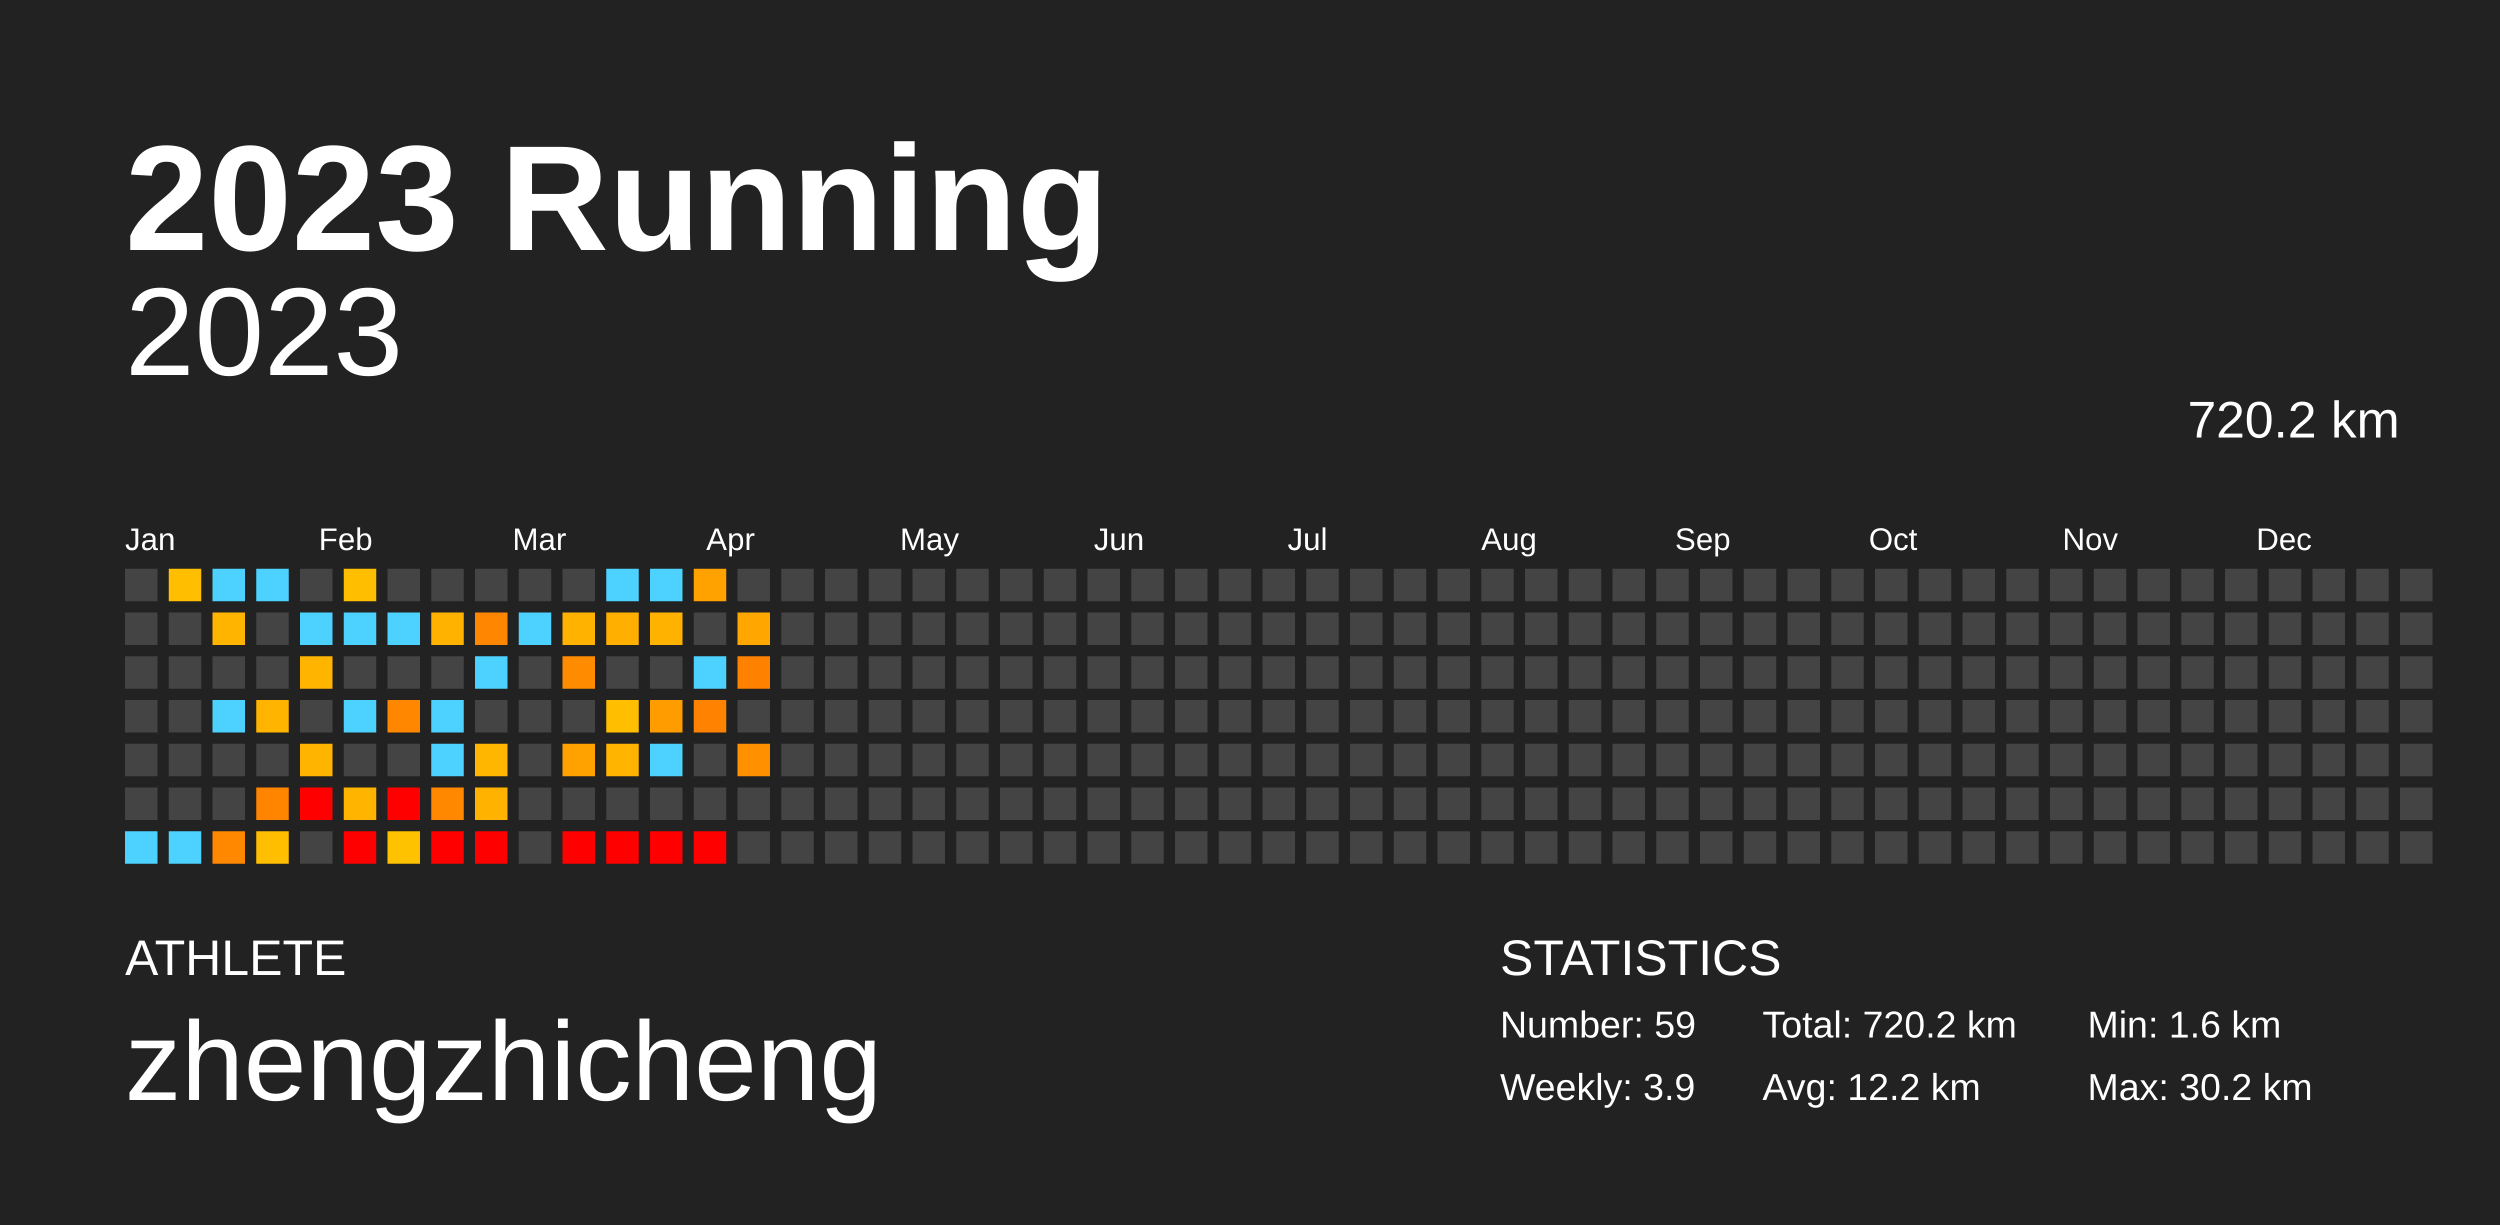
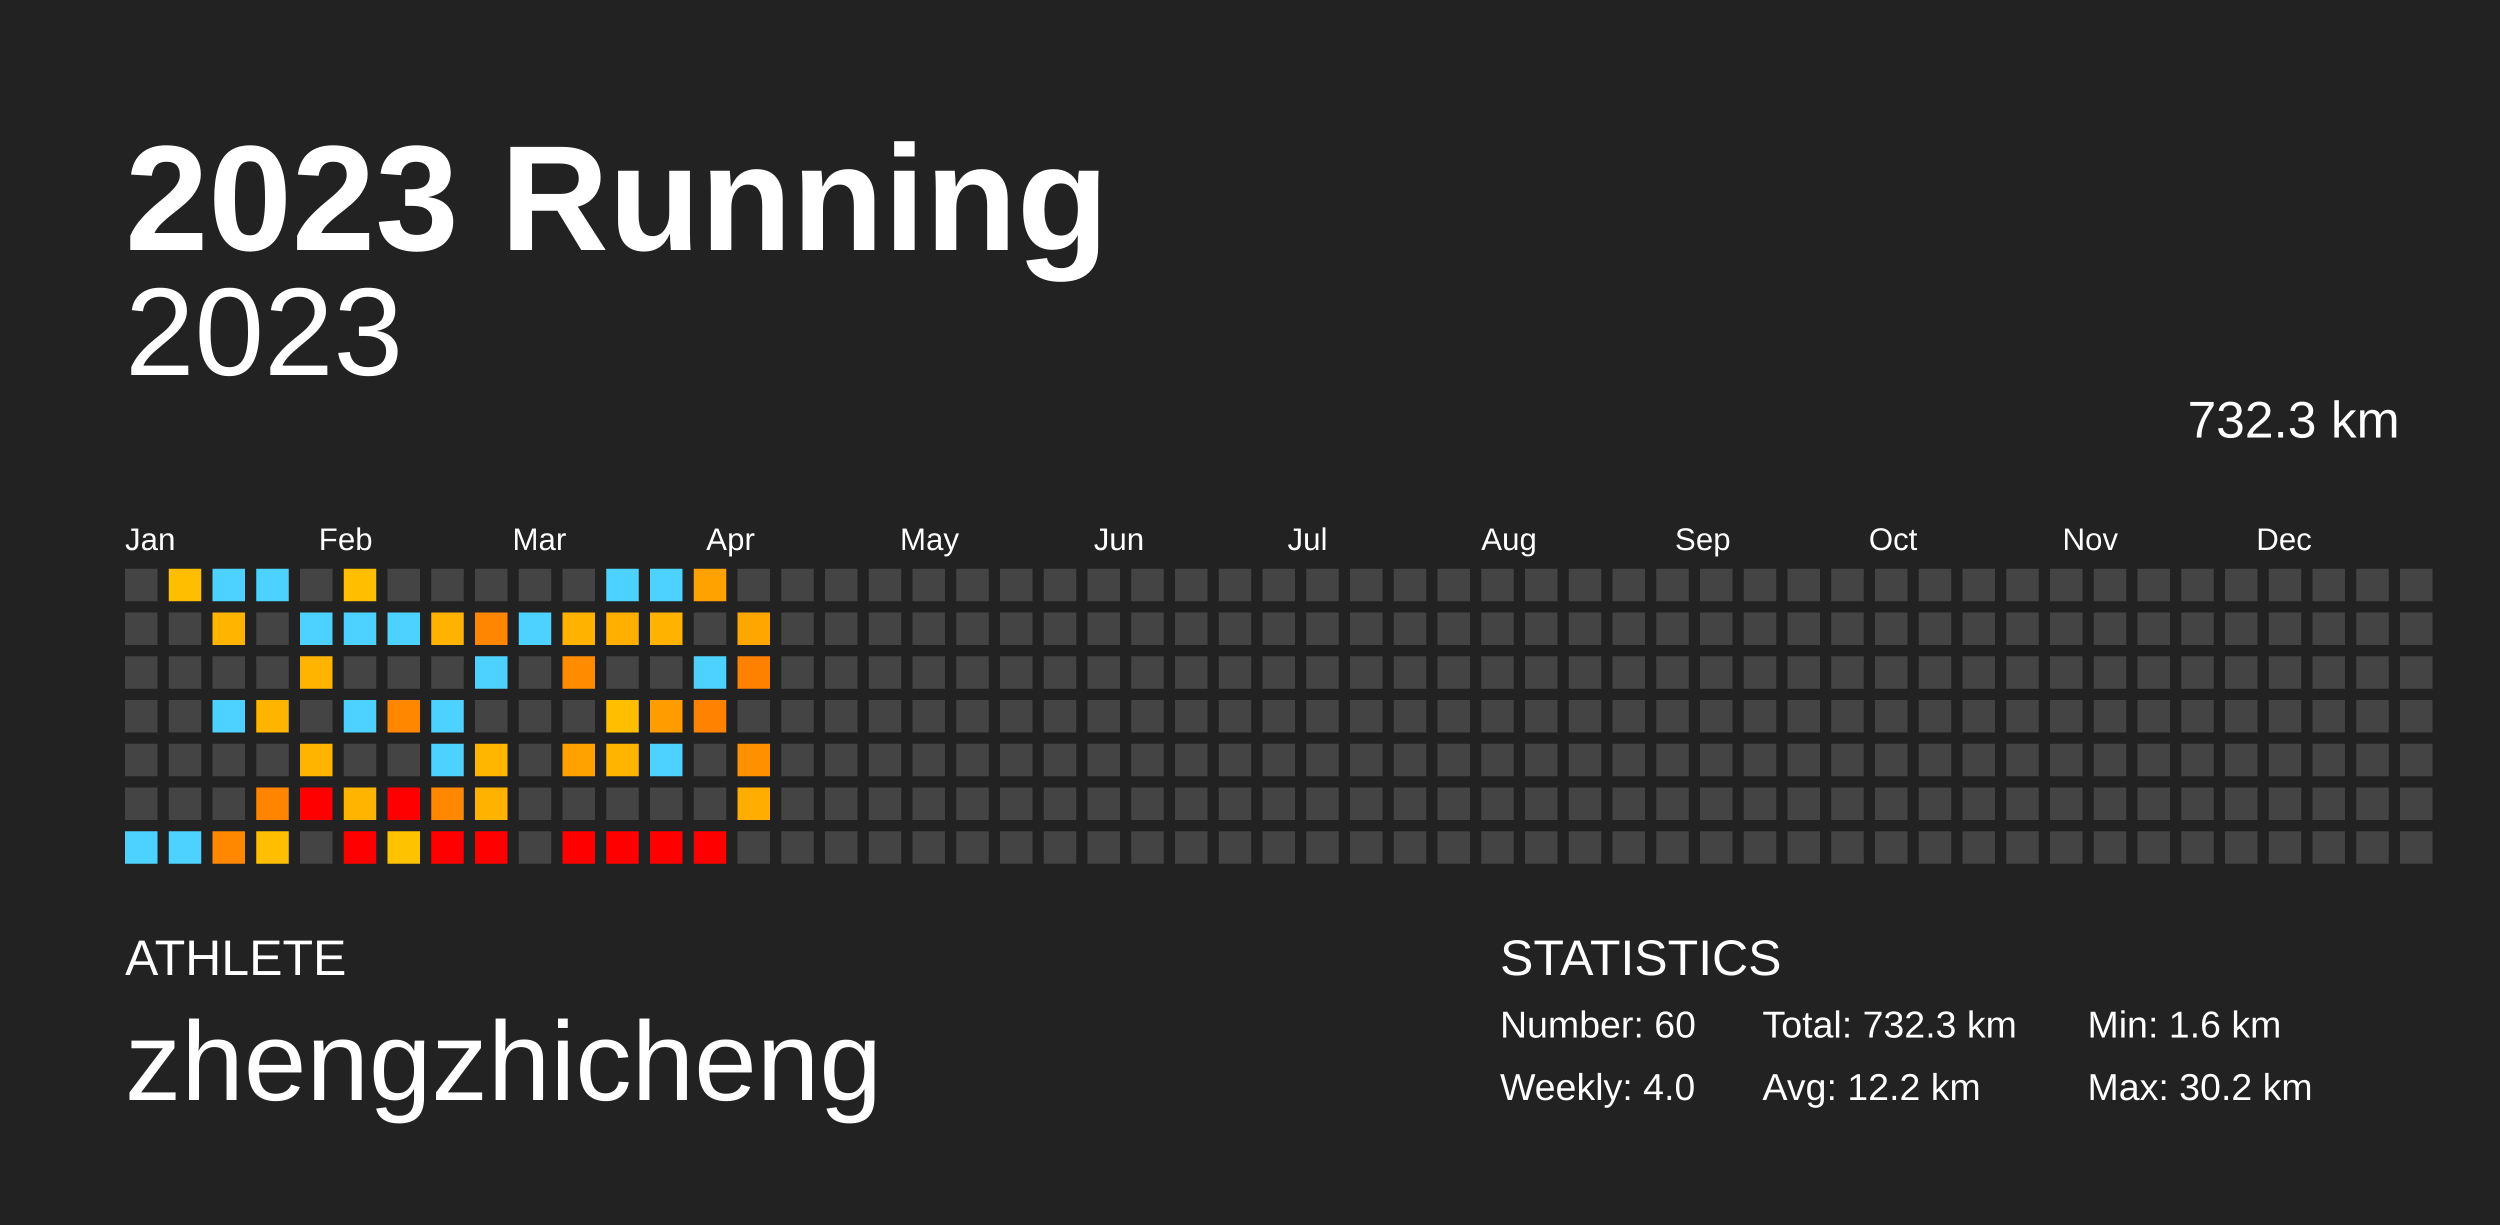
<svg xmlns="http://www.w3.org/2000/svg" baseProfile="full" height="98mm" version="1.1" viewBox="0,0,200,98" width="200mm">
  <defs />
  <rect fill="#222222" height="98" width="200" x="0" y="0" />
  <text fill="#FFFFFF" style="font-size:12px; font-family:Arial; font-weight:bold;" x="10" y="20">2023 Running</text>
  <text fill="#FFFFFF" style="font-size:4px; font-family:Arial" x="10" y="78">ATHLETE</text>
  <text fill="#FFFFFF" style="font-size:9px; font-family:Arial" x="10" y="88">zhengzhicheng</text>
  <text fill="#FFFFFF" style="font-size:4px; font-family:Arial" x="120" y="78">STATISTICS</text>
-   <text fill="#FFFFFF" style="font-size:3px; font-family:Arial" x="120" y="83">Number: 59</text>
-   <text fill="#FFFFFF" style="font-size:3px; font-family:Arial" x="120" y="88">Weekly: 3.9</text>
-   <text fill="#FFFFFF" style="font-size:3px; font-family:Arial" x="141" y="83">Total: 720.2 km</text>
+   <text fill="#FFFFFF" style="font-size:3px; font-family:Arial" x="120" y="83">Number: 60</text>
+   <text fill="#FFFFFF" style="font-size:3px; font-family:Arial" x="120" y="88">Weekly: 4.0</text>
+   <text fill="#FFFFFF" style="font-size:3px; font-family:Arial" x="141" y="83">Total: 732.3 km</text>
  <text fill="#FFFFFF" style="font-size:3px; font-family:Arial" x="141" y="88">Avg: 12.2 km</text>
  <text fill="#FFFFFF" style="font-size:3px; font-family:Arial" x="167" y="83">Min: 1.6 km</text>
  <text fill="#FFFFFF" style="font-size:3px; font-family:Arial" x="167" y="88">Max: 30.2 km</text>
  <text alignment-baseline="hanging" fill="#FFFFFF" style="font-size:10.0px; font-family:Arial;" x="10" y="30">2023</text>
-   <text alignment-baseline="hanging" fill="#FFFFFF" style="font-size:4.125px; font-family:Arial;" x="175" y="35">720.2 km</text>
+   <text alignment-baseline="hanging" fill="#FFFFFF" style="font-size:4.125px; font-family:Arial;" x="175" y="35">732.3 km</text>
  <text fill="#FFFFFF" style="font-size:2.5px; font-family:Arial" x="10.0" y="44">Jan</text>
  <text fill="#FFFFFF" style="font-size:2.5px; font-family:Arial" x="25.5" y="44">Feb</text>
  <text fill="#FFFFFF" style="font-size:2.5px; font-family:Arial" x="41.0" y="44">Mar</text>
  <text fill="#FFFFFF" style="font-size:2.5px; font-family:Arial" x="56.5" y="44">Apr</text>
  <text fill="#FFFFFF" style="font-size:2.5px; font-family:Arial" x="72.0" y="44">May</text>
  <text fill="#FFFFFF" style="font-size:2.5px; font-family:Arial" x="87.5" y="44">Jun</text>
  <text fill="#FFFFFF" style="font-size:2.5px; font-family:Arial" x="103.0" y="44">Jul</text>
  <text fill="#FFFFFF" style="font-size:2.5px; font-family:Arial" x="118.5" y="44">Aug</text>
  <text fill="#FFFFFF" style="font-size:2.5px; font-family:Arial" x="134.0" y="44">Sep</text>
  <text fill="#FFFFFF" style="font-size:2.5px; font-family:Arial" x="149.5" y="44">Oct</text>
  <text fill="#FFFFFF" style="font-size:2.5px; font-family:Arial" x="165.0" y="44">Nov</text>
  <text fill="#FFFFFF" style="font-size:2.5px; font-family:Arial" x="180.5" y="44">Dec</text>
  <rect fill="#444444" height="2.6" width="2.6" x="10.0" y="45.5" />
  <rect fill="#444444" height="2.6" width="2.6" x="10.0" y="49.0" />
  <rect fill="#444444" height="2.6" width="2.6" x="10.0" y="52.5" />
  <rect fill="#444444" height="2.6" width="2.6" x="10.0" y="56.0" />
  <rect fill="#444444" height="2.6" width="2.6" x="10.0" y="59.5" />
  <rect fill="#444444" height="2.6" width="2.6" x="10.0" y="63.0" />
  <rect fill="#4dd2ff" height="2.6" width="2.6" x="10.0" y="66.5" />
  <rect fill="#ffbe00" height="2.6" width="2.6" x="13.5" y="45.5" />
  <rect fill="#444444" height="2.6" width="2.6" x="13.5" y="49.0" />
  <rect fill="#444444" height="2.6" width="2.6" x="13.5" y="52.5" />
  <rect fill="#444444" height="2.6" width="2.6" x="13.5" y="56.0" />
  <rect fill="#444444" height="2.6" width="2.6" x="13.5" y="59.5" />
  <rect fill="#444444" height="2.6" width="2.6" x="13.5" y="63.0" />
  <rect fill="#4dd2ff" height="2.6" width="2.6" x="13.5" y="66.5" />
  <rect fill="#4dd2ff" height="2.6" width="2.6" x="17.0" y="45.5" />
  <rect fill="#ffb400" height="2.6" width="2.6" x="17.0" y="49.0" />
  <rect fill="#444444" height="2.6" width="2.6" x="17.0" y="52.5" />
  <rect fill="#4dd2ff" height="2.6" width="2.6" x="17.0" y="56.0" />
  <rect fill="#444444" height="2.6" width="2.6" x="17.0" y="59.5" />
  <rect fill="#444444" height="2.6" width="2.6" x="17.0" y="63.0" />
  <rect fill="#ff8800" height="2.6" width="2.6" x="17.0" y="66.5" />
  <rect fill="#4dd2ff" height="2.6" width="2.6" x="20.5" y="45.5" />
  <rect fill="#444444" height="2.6" width="2.6" x="20.5" y="49.0" />
  <rect fill="#444444" height="2.6" width="2.6" x="20.5" y="52.5" />
  <rect fill="#ffb500" height="2.6" width="2.6" x="20.5" y="56.0" />
  <rect fill="#444444" height="2.6" width="2.6" x="20.5" y="59.5" />
  <rect fill="#ff8500" height="2.6" width="2.6" x="20.5" y="63.0" />
  <rect fill="#ffbf00" height="2.6" width="2.6" x="20.5" y="66.5" />
  <rect fill="#444444" height="2.6" width="2.6" x="24.0" y="45.5" />
  <rect fill="#4dd2ff" height="2.6" width="2.6" x="24.0" y="49.0" />
  <rect fill="#ffb400" height="2.6" width="2.6" x="24.0" y="52.5" />
  <rect fill="#444444" height="2.6" width="2.6" x="24.0" y="56.0" />
  <rect fill="#ffb500" height="2.6" width="2.6" x="24.0" y="59.5" />
  <rect fill="red" height="2.6" width="2.6" x="24.0" y="63.0" />
  <rect fill="#444444" height="2.6" width="2.6" x="24.0" y="66.5" />
  <rect fill="#ffbe00" height="2.6" width="2.6" x="27.5" y="45.5" />
  <rect fill="#4dd2ff" height="2.6" width="2.6" x="27.5" y="49.0" />
  <rect fill="#444444" height="2.6" width="2.6" x="27.5" y="52.5" />
  <rect fill="#4dd2ff" height="2.6" width="2.6" x="27.5" y="56.0" />
  <rect fill="#444444" height="2.6" width="2.6" x="27.5" y="59.5" />
  <rect fill="#ffb400" height="2.6" width="2.6" x="27.5" y="63.0" />
  <rect fill="red" height="2.6" width="2.6" x="27.5" y="66.5" />
  <rect fill="#444444" height="2.6" width="2.6" x="31.0" y="45.5" />
  <rect fill="#4dd2ff" height="2.6" width="2.6" x="31.0" y="49.0" />
  <rect fill="#444444" height="2.6" width="2.6" x="31.0" y="52.5" />
  <rect fill="#ff8700" height="2.6" width="2.6" x="31.0" y="56.0" />
  <rect fill="#444444" height="2.6" width="2.6" x="31.0" y="59.5" />
  <rect fill="red" height="2.6" width="2.6" x="31.0" y="63.0" />
  <rect fill="#ffc200" height="2.6" width="2.6" x="31.0" y="66.5" />
  <rect fill="#444444" height="2.6" width="2.6" x="34.5" y="45.5" />
  <rect fill="#ffb200" height="2.6" width="2.6" x="34.5" y="49.0" />
  <rect fill="#444444" height="2.6" width="2.6" x="34.5" y="52.5" />
  <rect fill="#4dd2ff" height="2.6" width="2.6" x="34.5" y="56.0" />
  <rect fill="#4dd2ff" height="2.6" width="2.6" x="34.5" y="59.5" />
  <rect fill="#ff8800" height="2.6" width="2.6" x="34.5" y="63.0" />
  <rect fill="red" height="2.6" width="2.6" x="34.5" y="66.5" />
  <rect fill="#444444" height="2.6" width="2.6" x="38.0" y="45.5" />
  <rect fill="#ff8600" height="2.6" width="2.6" x="38.0" y="49.0" />
  <rect fill="#4dd2ff" height="2.6" width="2.6" x="38.0" y="52.5" />
  <rect fill="#444444" height="2.6" width="2.6" x="38.0" y="56.0" />
  <rect fill="#ffb600" height="2.6" width="2.6" x="38.0" y="59.5" />
  <rect fill="#ffb200" height="2.6" width="2.6" x="38.0" y="63.0" />
  <rect fill="red" height="2.6" width="2.6" x="38.0" y="66.5" />
  <rect fill="#444444" height="2.6" width="2.6" x="41.5" y="45.5" />
  <rect fill="#4dd2ff" height="2.6" width="2.6" x="41.5" y="49.0" />
  <rect fill="#444444" height="2.6" width="2.6" x="41.5" y="52.5" />
  <rect fill="#444444" height="2.6" width="2.6" x="41.5" y="56.0" />
  <rect fill="#444444" height="2.6" width="2.6" x="41.5" y="59.5" />
  <rect fill="#444444" height="2.6" width="2.6" x="41.5" y="63.0" />
  <rect fill="#444444" height="2.6" width="2.6" x="41.5" y="66.5" />
  <rect fill="#444444" height="2.6" width="2.6" x="45.0" y="45.5" />
  <rect fill="#ffb200" height="2.6" width="2.6" x="45.0" y="49.0" />
  <rect fill="#ff8c00" height="2.6" width="2.6" x="45.0" y="52.5" />
  <rect fill="#444444" height="2.6" width="2.6" x="45.0" y="56.0" />
  <rect fill="#ffa200" height="2.6" width="2.6" x="45.0" y="59.5" />
  <rect fill="#444444" height="2.6" width="2.6" x="45.0" y="63.0" />
  <rect fill="red" height="2.6" width="2.6" x="45.0" y="66.5" />
  <rect fill="#4dd2ff" height="2.6" width="2.6" x="48.5" y="45.5" />
  <rect fill="#ffaf00" height="2.6" width="2.6" x="48.5" y="49.0" />
  <rect fill="#444444" height="2.6" width="2.6" x="48.5" y="52.5" />
  <rect fill="#ffbf00" height="2.6" width="2.6" x="48.5" y="56.0" />
  <rect fill="#ffb500" height="2.6" width="2.6" x="48.5" y="59.5" />
  <rect fill="#444444" height="2.6" width="2.6" x="48.5" y="63.0" />
  <rect fill="red" height="2.6" width="2.6" x="48.5" y="66.5" />
  <rect fill="#4dd2ff" height="2.6" width="2.6" x="52.0" y="45.5" />
  <rect fill="#ffb200" height="2.6" width="2.6" x="52.0" y="49.0" />
  <rect fill="#444444" height="2.6" width="2.6" x="52.0" y="52.5" />
  <rect fill="#ff9c00" height="2.6" width="2.6" x="52.0" y="56.0" />
  <rect fill="#4dd2ff" height="2.6" width="2.6" x="52.0" y="59.5" />
  <rect fill="#444444" height="2.6" width="2.6" x="52.0" y="63.0" />
  <rect fill="red" height="2.6" width="2.6" x="52.0" y="66.5" />
  <rect fill="#ffa200" height="2.6" width="2.6" x="55.5" y="45.5" />
  <rect fill="#444444" height="2.6" width="2.6" x="55.5" y="49.0" />
  <rect fill="#4dd2ff" height="2.6" width="2.6" x="55.5" y="52.5" />
  <rect fill="#ff8300" height="2.6" width="2.6" x="55.5" y="56.0" />
  <rect fill="#444444" height="2.6" width="2.6" x="55.5" y="59.5" />
  <rect fill="#444444" height="2.6" width="2.6" x="55.5" y="63.0" />
  <rect fill="red" height="2.6" width="2.6" x="55.5" y="66.5" />
  <rect fill="#444444" height="2.6" width="2.6" x="59.0" y="45.5" />
  <rect fill="#ffa700" height="2.6" width="2.6" x="59.0" y="49.0" />
  <rect fill="#ff8100" height="2.6" width="2.6" x="59.0" y="52.5" />
  <rect fill="#444444" height="2.6" width="2.6" x="59.0" y="56.0" />
  <rect fill="#ff9000" height="2.6" width="2.6" x="59.0" y="59.5" />
-   <rect fill="#444444" height="2.6" width="2.6" x="59.0" y="63.0" />
+   <rect fill="#ffad00" height="2.6" width="2.6" x="59.0" y="63.0" />
  <rect fill="#444444" height="2.6" width="2.6" x="59.0" y="66.5" />
  <rect fill="#444444" height="2.6" width="2.6" x="62.5" y="45.5" />
  <rect fill="#444444" height="2.6" width="2.6" x="62.5" y="49.0" />
  <rect fill="#444444" height="2.6" width="2.6" x="62.5" y="52.5" />
  <rect fill="#444444" height="2.6" width="2.6" x="62.5" y="56.0" />
  <rect fill="#444444" height="2.6" width="2.6" x="62.5" y="59.5" />
  <rect fill="#444444" height="2.6" width="2.6" x="62.5" y="63.0" />
  <rect fill="#444444" height="2.6" width="2.6" x="62.5" y="66.5" />
  <rect fill="#444444" height="2.6" width="2.6" x="66.0" y="45.5" />
  <rect fill="#444444" height="2.6" width="2.6" x="66.0" y="49.0" />
  <rect fill="#444444" height="2.6" width="2.6" x="66.0" y="52.5" />
  <rect fill="#444444" height="2.6" width="2.6" x="66.0" y="56.0" />
  <rect fill="#444444" height="2.6" width="2.6" x="66.0" y="59.5" />
  <rect fill="#444444" height="2.6" width="2.6" x="66.0" y="63.0" />
  <rect fill="#444444" height="2.6" width="2.6" x="66.0" y="66.5" />
  <rect fill="#444444" height="2.6" width="2.6" x="69.5" y="45.5" />
  <rect fill="#444444" height="2.6" width="2.6" x="69.5" y="49.0" />
  <rect fill="#444444" height="2.6" width="2.6" x="69.5" y="52.5" />
  <rect fill="#444444" height="2.6" width="2.6" x="69.5" y="56.0" />
  <rect fill="#444444" height="2.6" width="2.6" x="69.5" y="59.5" />
  <rect fill="#444444" height="2.6" width="2.6" x="69.5" y="63.0" />
  <rect fill="#444444" height="2.6" width="2.6" x="69.5" y="66.5" />
  <rect fill="#444444" height="2.6" width="2.6" x="73.0" y="45.5" />
  <rect fill="#444444" height="2.6" width="2.6" x="73.0" y="49.0" />
  <rect fill="#444444" height="2.6" width="2.6" x="73.0" y="52.5" />
  <rect fill="#444444" height="2.6" width="2.6" x="73.0" y="56.0" />
  <rect fill="#444444" height="2.6" width="2.6" x="73.0" y="59.5" />
  <rect fill="#444444" height="2.6" width="2.6" x="73.0" y="63.0" />
  <rect fill="#444444" height="2.6" width="2.6" x="73.0" y="66.5" />
  <rect fill="#444444" height="2.6" width="2.6" x="76.5" y="45.5" />
  <rect fill="#444444" height="2.6" width="2.6" x="76.5" y="49.0" />
  <rect fill="#444444" height="2.6" width="2.6" x="76.5" y="52.5" />
  <rect fill="#444444" height="2.6" width="2.6" x="76.5" y="56.0" />
  <rect fill="#444444" height="2.6" width="2.6" x="76.5" y="59.5" />
  <rect fill="#444444" height="2.6" width="2.6" x="76.5" y="63.0" />
  <rect fill="#444444" height="2.6" width="2.6" x="76.5" y="66.5" />
  <rect fill="#444444" height="2.6" width="2.6" x="80.0" y="45.5" />
  <rect fill="#444444" height="2.6" width="2.6" x="80.0" y="49.0" />
  <rect fill="#444444" height="2.6" width="2.6" x="80.0" y="52.5" />
  <rect fill="#444444" height="2.6" width="2.6" x="80.0" y="56.0" />
  <rect fill="#444444" height="2.6" width="2.6" x="80.0" y="59.5" />
  <rect fill="#444444" height="2.6" width="2.6" x="80.0" y="63.0" />
  <rect fill="#444444" height="2.6" width="2.6" x="80.0" y="66.5" />
  <rect fill="#444444" height="2.6" width="2.6" x="83.5" y="45.5" />
  <rect fill="#444444" height="2.6" width="2.6" x="83.5" y="49.0" />
  <rect fill="#444444" height="2.6" width="2.6" x="83.5" y="52.5" />
  <rect fill="#444444" height="2.6" width="2.6" x="83.5" y="56.0" />
  <rect fill="#444444" height="2.6" width="2.6" x="83.5" y="59.5" />
  <rect fill="#444444" height="2.6" width="2.6" x="83.5" y="63.0" />
  <rect fill="#444444" height="2.6" width="2.6" x="83.5" y="66.5" />
  <rect fill="#444444" height="2.6" width="2.6" x="87.0" y="45.5" />
  <rect fill="#444444" height="2.6" width="2.6" x="87.0" y="49.0" />
  <rect fill="#444444" height="2.6" width="2.6" x="87.0" y="52.5" />
  <rect fill="#444444" height="2.6" width="2.6" x="87.0" y="56.0" />
  <rect fill="#444444" height="2.6" width="2.6" x="87.0" y="59.5" />
  <rect fill="#444444" height="2.6" width="2.6" x="87.0" y="63.0" />
  <rect fill="#444444" height="2.6" width="2.6" x="87.0" y="66.5" />
  <rect fill="#444444" height="2.6" width="2.6" x="90.5" y="45.5" />
  <rect fill="#444444" height="2.6" width="2.6" x="90.5" y="49.0" />
  <rect fill="#444444" height="2.6" width="2.6" x="90.5" y="52.5" />
  <rect fill="#444444" height="2.6" width="2.6" x="90.5" y="56.0" />
  <rect fill="#444444" height="2.6" width="2.6" x="90.5" y="59.5" />
  <rect fill="#444444" height="2.6" width="2.6" x="90.5" y="63.0" />
  <rect fill="#444444" height="2.6" width="2.6" x="90.5" y="66.5" />
  <rect fill="#444444" height="2.6" width="2.6" x="94.0" y="45.5" />
  <rect fill="#444444" height="2.6" width="2.6" x="94.0" y="49.0" />
  <rect fill="#444444" height="2.6" width="2.6" x="94.0" y="52.5" />
  <rect fill="#444444" height="2.6" width="2.6" x="94.0" y="56.0" />
  <rect fill="#444444" height="2.6" width="2.6" x="94.0" y="59.5" />
  <rect fill="#444444" height="2.6" width="2.6" x="94.0" y="63.0" />
  <rect fill="#444444" height="2.6" width="2.6" x="94.0" y="66.5" />
  <rect fill="#444444" height="2.6" width="2.6" x="97.5" y="45.5" />
  <rect fill="#444444" height="2.6" width="2.6" x="97.5" y="49.0" />
  <rect fill="#444444" height="2.6" width="2.6" x="97.5" y="52.5" />
  <rect fill="#444444" height="2.6" width="2.6" x="97.5" y="56.0" />
  <rect fill="#444444" height="2.6" width="2.6" x="97.5" y="59.5" />
  <rect fill="#444444" height="2.6" width="2.6" x="97.5" y="63.0" />
  <rect fill="#444444" height="2.6" width="2.6" x="97.5" y="66.5" />
  <rect fill="#444444" height="2.6" width="2.6" x="101.0" y="45.5" />
  <rect fill="#444444" height="2.6" width="2.6" x="101.0" y="49.0" />
  <rect fill="#444444" height="2.6" width="2.6" x="101.0" y="52.5" />
  <rect fill="#444444" height="2.6" width="2.6" x="101.0" y="56.0" />
  <rect fill="#444444" height="2.6" width="2.6" x="101.0" y="59.5" />
  <rect fill="#444444" height="2.6" width="2.6" x="101.0" y="63.0" />
  <rect fill="#444444" height="2.6" width="2.6" x="101.0" y="66.5" />
  <rect fill="#444444" height="2.6" width="2.6" x="104.5" y="45.5" />
  <rect fill="#444444" height="2.6" width="2.6" x="104.5" y="49.0" />
  <rect fill="#444444" height="2.6" width="2.6" x="104.5" y="52.5" />
  <rect fill="#444444" height="2.6" width="2.6" x="104.5" y="56.0" />
  <rect fill="#444444" height="2.6" width="2.6" x="104.5" y="59.5" />
  <rect fill="#444444" height="2.6" width="2.6" x="104.5" y="63.0" />
  <rect fill="#444444" height="2.6" width="2.6" x="104.5" y="66.5" />
  <rect fill="#444444" height="2.6" width="2.6" x="108.0" y="45.5" />
  <rect fill="#444444" height="2.6" width="2.6" x="108.0" y="49.0" />
  <rect fill="#444444" height="2.6" width="2.6" x="108.0" y="52.5" />
  <rect fill="#444444" height="2.6" width="2.6" x="108.0" y="56.0" />
  <rect fill="#444444" height="2.6" width="2.6" x="108.0" y="59.5" />
  <rect fill="#444444" height="2.6" width="2.6" x="108.0" y="63.0" />
  <rect fill="#444444" height="2.6" width="2.6" x="108.0" y="66.5" />
  <rect fill="#444444" height="2.6" width="2.6" x="111.5" y="45.5" />
  <rect fill="#444444" height="2.6" width="2.6" x="111.5" y="49.0" />
  <rect fill="#444444" height="2.6" width="2.6" x="111.5" y="52.5" />
  <rect fill="#444444" height="2.6" width="2.6" x="111.5" y="56.0" />
  <rect fill="#444444" height="2.6" width="2.6" x="111.5" y="59.5" />
  <rect fill="#444444" height="2.6" width="2.6" x="111.5" y="63.0" />
  <rect fill="#444444" height="2.6" width="2.6" x="111.5" y="66.5" />
  <rect fill="#444444" height="2.6" width="2.6" x="115.0" y="45.5" />
  <rect fill="#444444" height="2.6" width="2.6" x="115.0" y="49.0" />
  <rect fill="#444444" height="2.6" width="2.6" x="115.0" y="52.5" />
  <rect fill="#444444" height="2.6" width="2.6" x="115.0" y="56.0" />
  <rect fill="#444444" height="2.6" width="2.6" x="115.0" y="59.5" />
  <rect fill="#444444" height="2.6" width="2.6" x="115.0" y="63.0" />
  <rect fill="#444444" height="2.6" width="2.6" x="115.0" y="66.5" />
  <rect fill="#444444" height="2.6" width="2.6" x="118.5" y="45.5" />
  <rect fill="#444444" height="2.6" width="2.6" x="118.5" y="49.0" />
  <rect fill="#444444" height="2.6" width="2.6" x="118.5" y="52.5" />
  <rect fill="#444444" height="2.6" width="2.6" x="118.5" y="56.0" />
  <rect fill="#444444" height="2.6" width="2.6" x="118.5" y="59.5" />
  <rect fill="#444444" height="2.6" width="2.6" x="118.5" y="63.0" />
  <rect fill="#444444" height="2.6" width="2.6" x="118.5" y="66.5" />
  <rect fill="#444444" height="2.6" width="2.6" x="122.0" y="45.5" />
  <rect fill="#444444" height="2.6" width="2.6" x="122.0" y="49.0" />
  <rect fill="#444444" height="2.6" width="2.6" x="122.0" y="52.5" />
  <rect fill="#444444" height="2.6" width="2.6" x="122.0" y="56.0" />
  <rect fill="#444444" height="2.6" width="2.6" x="122.0" y="59.5" />
  <rect fill="#444444" height="2.6" width="2.6" x="122.0" y="63.0" />
  <rect fill="#444444" height="2.6" width="2.6" x="122.0" y="66.5" />
  <rect fill="#444444" height="2.6" width="2.6" x="125.5" y="45.5" />
  <rect fill="#444444" height="2.6" width="2.6" x="125.5" y="49.0" />
  <rect fill="#444444" height="2.6" width="2.6" x="125.5" y="52.5" />
  <rect fill="#444444" height="2.6" width="2.6" x="125.5" y="56.0" />
  <rect fill="#444444" height="2.6" width="2.6" x="125.5" y="59.5" />
  <rect fill="#444444" height="2.6" width="2.6" x="125.5" y="63.0" />
  <rect fill="#444444" height="2.6" width="2.6" x="125.5" y="66.5" />
  <rect fill="#444444" height="2.6" width="2.6" x="129.0" y="45.5" />
  <rect fill="#444444" height="2.6" width="2.6" x="129.0" y="49.0" />
  <rect fill="#444444" height="2.6" width="2.6" x="129.0" y="52.5" />
  <rect fill="#444444" height="2.6" width="2.6" x="129.0" y="56.0" />
  <rect fill="#444444" height="2.6" width="2.6" x="129.0" y="59.5" />
  <rect fill="#444444" height="2.6" width="2.6" x="129.0" y="63.0" />
  <rect fill="#444444" height="2.6" width="2.6" x="129.0" y="66.5" />
  <rect fill="#444444" height="2.6" width="2.6" x="132.5" y="45.5" />
  <rect fill="#444444" height="2.6" width="2.6" x="132.5" y="49.0" />
  <rect fill="#444444" height="2.6" width="2.6" x="132.5" y="52.5" />
  <rect fill="#444444" height="2.6" width="2.6" x="132.5" y="56.0" />
  <rect fill="#444444" height="2.6" width="2.6" x="132.5" y="59.5" />
  <rect fill="#444444" height="2.6" width="2.6" x="132.5" y="63.0" />
  <rect fill="#444444" height="2.6" width="2.6" x="132.5" y="66.5" />
  <rect fill="#444444" height="2.6" width="2.6" x="136.0" y="45.5" />
  <rect fill="#444444" height="2.6" width="2.6" x="136.0" y="49.0" />
  <rect fill="#444444" height="2.6" width="2.6" x="136.0" y="52.5" />
  <rect fill="#444444" height="2.6" width="2.6" x="136.0" y="56.0" />
  <rect fill="#444444" height="2.6" width="2.6" x="136.0" y="59.5" />
  <rect fill="#444444" height="2.6" width="2.6" x="136.0" y="63.0" />
  <rect fill="#444444" height="2.6" width="2.6" x="136.0" y="66.5" />
  <rect fill="#444444" height="2.6" width="2.6" x="139.5" y="45.5" />
  <rect fill="#444444" height="2.6" width="2.6" x="139.5" y="49.0" />
  <rect fill="#444444" height="2.6" width="2.6" x="139.5" y="52.5" />
  <rect fill="#444444" height="2.6" width="2.6" x="139.5" y="56.0" />
  <rect fill="#444444" height="2.6" width="2.6" x="139.5" y="59.5" />
  <rect fill="#444444" height="2.6" width="2.6" x="139.5" y="63.0" />
  <rect fill="#444444" height="2.6" width="2.6" x="139.5" y="66.5" />
  <rect fill="#444444" height="2.6" width="2.6" x="143.0" y="45.5" />
  <rect fill="#444444" height="2.6" width="2.6" x="143.0" y="49.0" />
  <rect fill="#444444" height="2.6" width="2.6" x="143.0" y="52.5" />
  <rect fill="#444444" height="2.6" width="2.6" x="143.0" y="56.0" />
  <rect fill="#444444" height="2.6" width="2.6" x="143.0" y="59.5" />
  <rect fill="#444444" height="2.6" width="2.6" x="143.0" y="63.0" />
  <rect fill="#444444" height="2.6" width="2.6" x="143.0" y="66.5" />
  <rect fill="#444444" height="2.6" width="2.6" x="146.5" y="45.5" />
  <rect fill="#444444" height="2.6" width="2.6" x="146.5" y="49.0" />
  <rect fill="#444444" height="2.6" width="2.6" x="146.5" y="52.5" />
  <rect fill="#444444" height="2.6" width="2.6" x="146.5" y="56.0" />
  <rect fill="#444444" height="2.6" width="2.6" x="146.5" y="59.5" />
  <rect fill="#444444" height="2.6" width="2.6" x="146.5" y="63.0" />
  <rect fill="#444444" height="2.6" width="2.6" x="146.5" y="66.5" />
  <rect fill="#444444" height="2.6" width="2.6" x="150.0" y="45.5" />
  <rect fill="#444444" height="2.6" width="2.6" x="150.0" y="49.0" />
  <rect fill="#444444" height="2.6" width="2.6" x="150.0" y="52.5" />
  <rect fill="#444444" height="2.6" width="2.6" x="150.0" y="56.0" />
  <rect fill="#444444" height="2.6" width="2.6" x="150.0" y="59.5" />
  <rect fill="#444444" height="2.6" width="2.6" x="150.0" y="63.0" />
  <rect fill="#444444" height="2.6" width="2.6" x="150.0" y="66.5" />
  <rect fill="#444444" height="2.6" width="2.6" x="153.5" y="45.5" />
  <rect fill="#444444" height="2.6" width="2.6" x="153.5" y="49.0" />
  <rect fill="#444444" height="2.6" width="2.6" x="153.5" y="52.5" />
  <rect fill="#444444" height="2.6" width="2.6" x="153.5" y="56.0" />
  <rect fill="#444444" height="2.6" width="2.6" x="153.5" y="59.5" />
  <rect fill="#444444" height="2.6" width="2.6" x="153.5" y="63.0" />
  <rect fill="#444444" height="2.6" width="2.6" x="153.5" y="66.5" />
  <rect fill="#444444" height="2.6" width="2.6" x="157.0" y="45.5" />
  <rect fill="#444444" height="2.6" width="2.6" x="157.0" y="49.0" />
  <rect fill="#444444" height="2.6" width="2.6" x="157.0" y="52.5" />
  <rect fill="#444444" height="2.6" width="2.6" x="157.0" y="56.0" />
  <rect fill="#444444" height="2.6" width="2.6" x="157.0" y="59.5" />
  <rect fill="#444444" height="2.6" width="2.6" x="157.0" y="63.0" />
  <rect fill="#444444" height="2.6" width="2.6" x="157.0" y="66.5" />
  <rect fill="#444444" height="2.6" width="2.6" x="160.5" y="45.5" />
  <rect fill="#444444" height="2.6" width="2.6" x="160.5" y="49.0" />
  <rect fill="#444444" height="2.6" width="2.6" x="160.5" y="52.5" />
  <rect fill="#444444" height="2.6" width="2.6" x="160.5" y="56.0" />
  <rect fill="#444444" height="2.6" width="2.6" x="160.5" y="59.5" />
  <rect fill="#444444" height="2.6" width="2.6" x="160.5" y="63.0" />
  <rect fill="#444444" height="2.6" width="2.6" x="160.5" y="66.5" />
  <rect fill="#444444" height="2.6" width="2.6" x="164.0" y="45.5" />
  <rect fill="#444444" height="2.6" width="2.6" x="164.0" y="49.0" />
  <rect fill="#444444" height="2.6" width="2.6" x="164.0" y="52.5" />
  <rect fill="#444444" height="2.6" width="2.6" x="164.0" y="56.0" />
  <rect fill="#444444" height="2.6" width="2.6" x="164.0" y="59.5" />
  <rect fill="#444444" height="2.6" width="2.6" x="164.0" y="63.0" />
  <rect fill="#444444" height="2.6" width="2.6" x="164.0" y="66.5" />
  <rect fill="#444444" height="2.6" width="2.6" x="167.5" y="45.5" />
  <rect fill="#444444" height="2.6" width="2.6" x="167.5" y="49.0" />
  <rect fill="#444444" height="2.6" width="2.6" x="167.5" y="52.5" />
  <rect fill="#444444" height="2.6" width="2.6" x="167.5" y="56.0" />
  <rect fill="#444444" height="2.6" width="2.6" x="167.5" y="59.5" />
  <rect fill="#444444" height="2.6" width="2.6" x="167.5" y="63.0" />
  <rect fill="#444444" height="2.6" width="2.6" x="167.5" y="66.5" />
  <rect fill="#444444" height="2.6" width="2.6" x="171.0" y="45.5" />
  <rect fill="#444444" height="2.6" width="2.6" x="171.0" y="49.0" />
  <rect fill="#444444" height="2.6" width="2.6" x="171.0" y="52.5" />
  <rect fill="#444444" height="2.6" width="2.6" x="171.0" y="56.0" />
  <rect fill="#444444" height="2.6" width="2.6" x="171.0" y="59.5" />
  <rect fill="#444444" height="2.6" width="2.6" x="171.0" y="63.0" />
  <rect fill="#444444" height="2.6" width="2.6" x="171.0" y="66.5" />
  <rect fill="#444444" height="2.6" width="2.6" x="174.5" y="45.5" />
  <rect fill="#444444" height="2.6" width="2.6" x="174.5" y="49.0" />
  <rect fill="#444444" height="2.6" width="2.6" x="174.5" y="52.5" />
  <rect fill="#444444" height="2.6" width="2.6" x="174.5" y="56.0" />
  <rect fill="#444444" height="2.6" width="2.6" x="174.5" y="59.5" />
  <rect fill="#444444" height="2.6" width="2.6" x="174.5" y="63.0" />
  <rect fill="#444444" height="2.6" width="2.6" x="174.5" y="66.5" />
  <rect fill="#444444" height="2.6" width="2.6" x="178.0" y="45.5" />
  <rect fill="#444444" height="2.6" width="2.6" x="178.0" y="49.0" />
  <rect fill="#444444" height="2.6" width="2.6" x="178.0" y="52.5" />
  <rect fill="#444444" height="2.6" width="2.6" x="178.0" y="56.0" />
  <rect fill="#444444" height="2.6" width="2.6" x="178.0" y="59.5" />
  <rect fill="#444444" height="2.6" width="2.6" x="178.0" y="63.0" />
  <rect fill="#444444" height="2.6" width="2.6" x="178.0" y="66.5" />
  <rect fill="#444444" height="2.6" width="2.6" x="181.5" y="45.5" />
  <rect fill="#444444" height="2.6" width="2.6" x="181.5" y="49.0" />
  <rect fill="#444444" height="2.6" width="2.6" x="181.5" y="52.5" />
  <rect fill="#444444" height="2.6" width="2.6" x="181.5" y="56.0" />
  <rect fill="#444444" height="2.6" width="2.6" x="181.5" y="59.5" />
  <rect fill="#444444" height="2.6" width="2.6" x="181.5" y="63.0" />
  <rect fill="#444444" height="2.6" width="2.6" x="181.5" y="66.5" />
  <rect fill="#444444" height="2.6" width="2.6" x="185.0" y="45.5" />
  <rect fill="#444444" height="2.6" width="2.6" x="185.0" y="49.0" />
  <rect fill="#444444" height="2.6" width="2.6" x="185.0" y="52.5" />
  <rect fill="#444444" height="2.6" width="2.6" x="185.0" y="56.0" />
  <rect fill="#444444" height="2.6" width="2.6" x="185.0" y="59.5" />
  <rect fill="#444444" height="2.6" width="2.6" x="185.0" y="63.0" />
  <rect fill="#444444" height="2.6" width="2.6" x="185.0" y="66.5" />
  <rect fill="#444444" height="2.6" width="2.6" x="188.5" y="45.5" />
  <rect fill="#444444" height="2.6" width="2.6" x="188.5" y="49.0" />
  <rect fill="#444444" height="2.6" width="2.6" x="188.5" y="52.5" />
  <rect fill="#444444" height="2.6" width="2.6" x="188.5" y="56.0" />
  <rect fill="#444444" height="2.6" width="2.6" x="188.5" y="59.5" />
  <rect fill="#444444" height="2.6" width="2.6" x="188.5" y="63.0" />
  <rect fill="#444444" height="2.6" width="2.6" x="188.5" y="66.5" />
  <rect fill="#444444" height="2.6" width="2.6" x="192.0" y="45.5" />
  <rect fill="#444444" height="2.6" width="2.6" x="192.0" y="49.0" />
  <rect fill="#444444" height="2.6" width="2.6" x="192.0" y="52.5" />
  <rect fill="#444444" height="2.6" width="2.6" x="192.0" y="56.0" />
  <rect fill="#444444" height="2.6" width="2.6" x="192.0" y="59.5" />
  <rect fill="#444444" height="2.6" width="2.6" x="192.0" y="63.0" />
  <rect fill="#444444" height="2.6" width="2.6" x="192.0" y="66.5" />
</svg>
